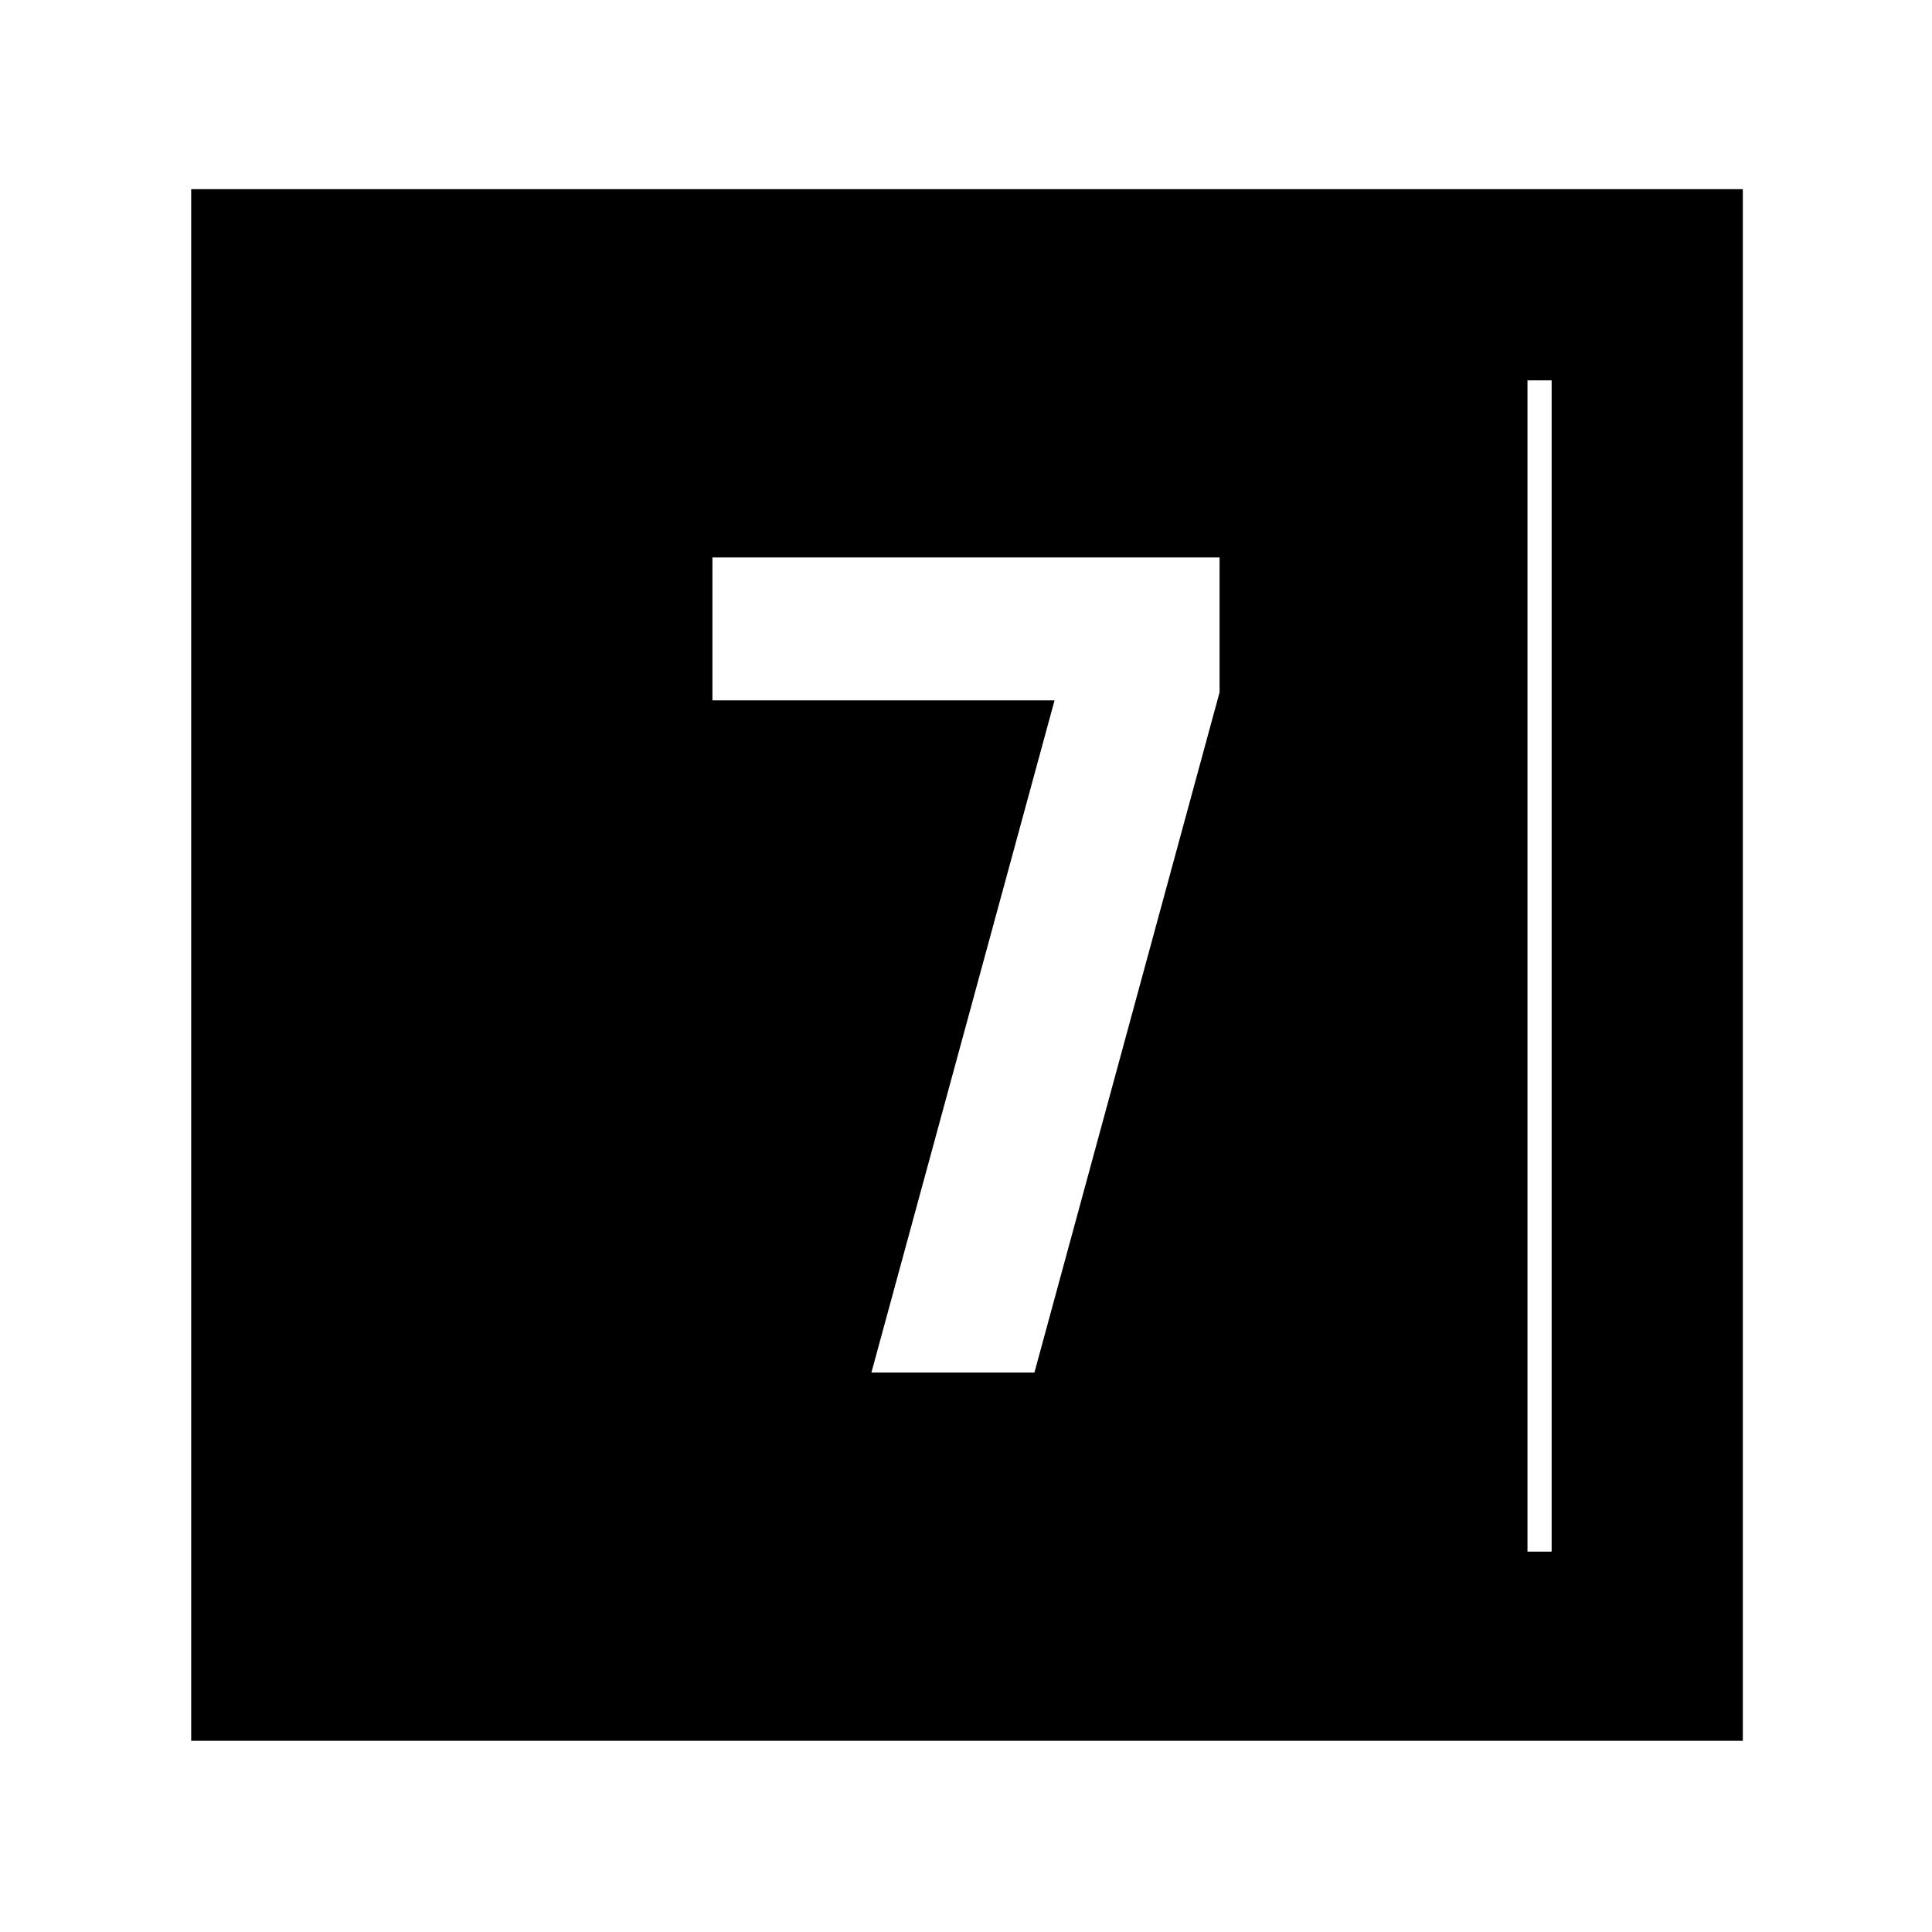
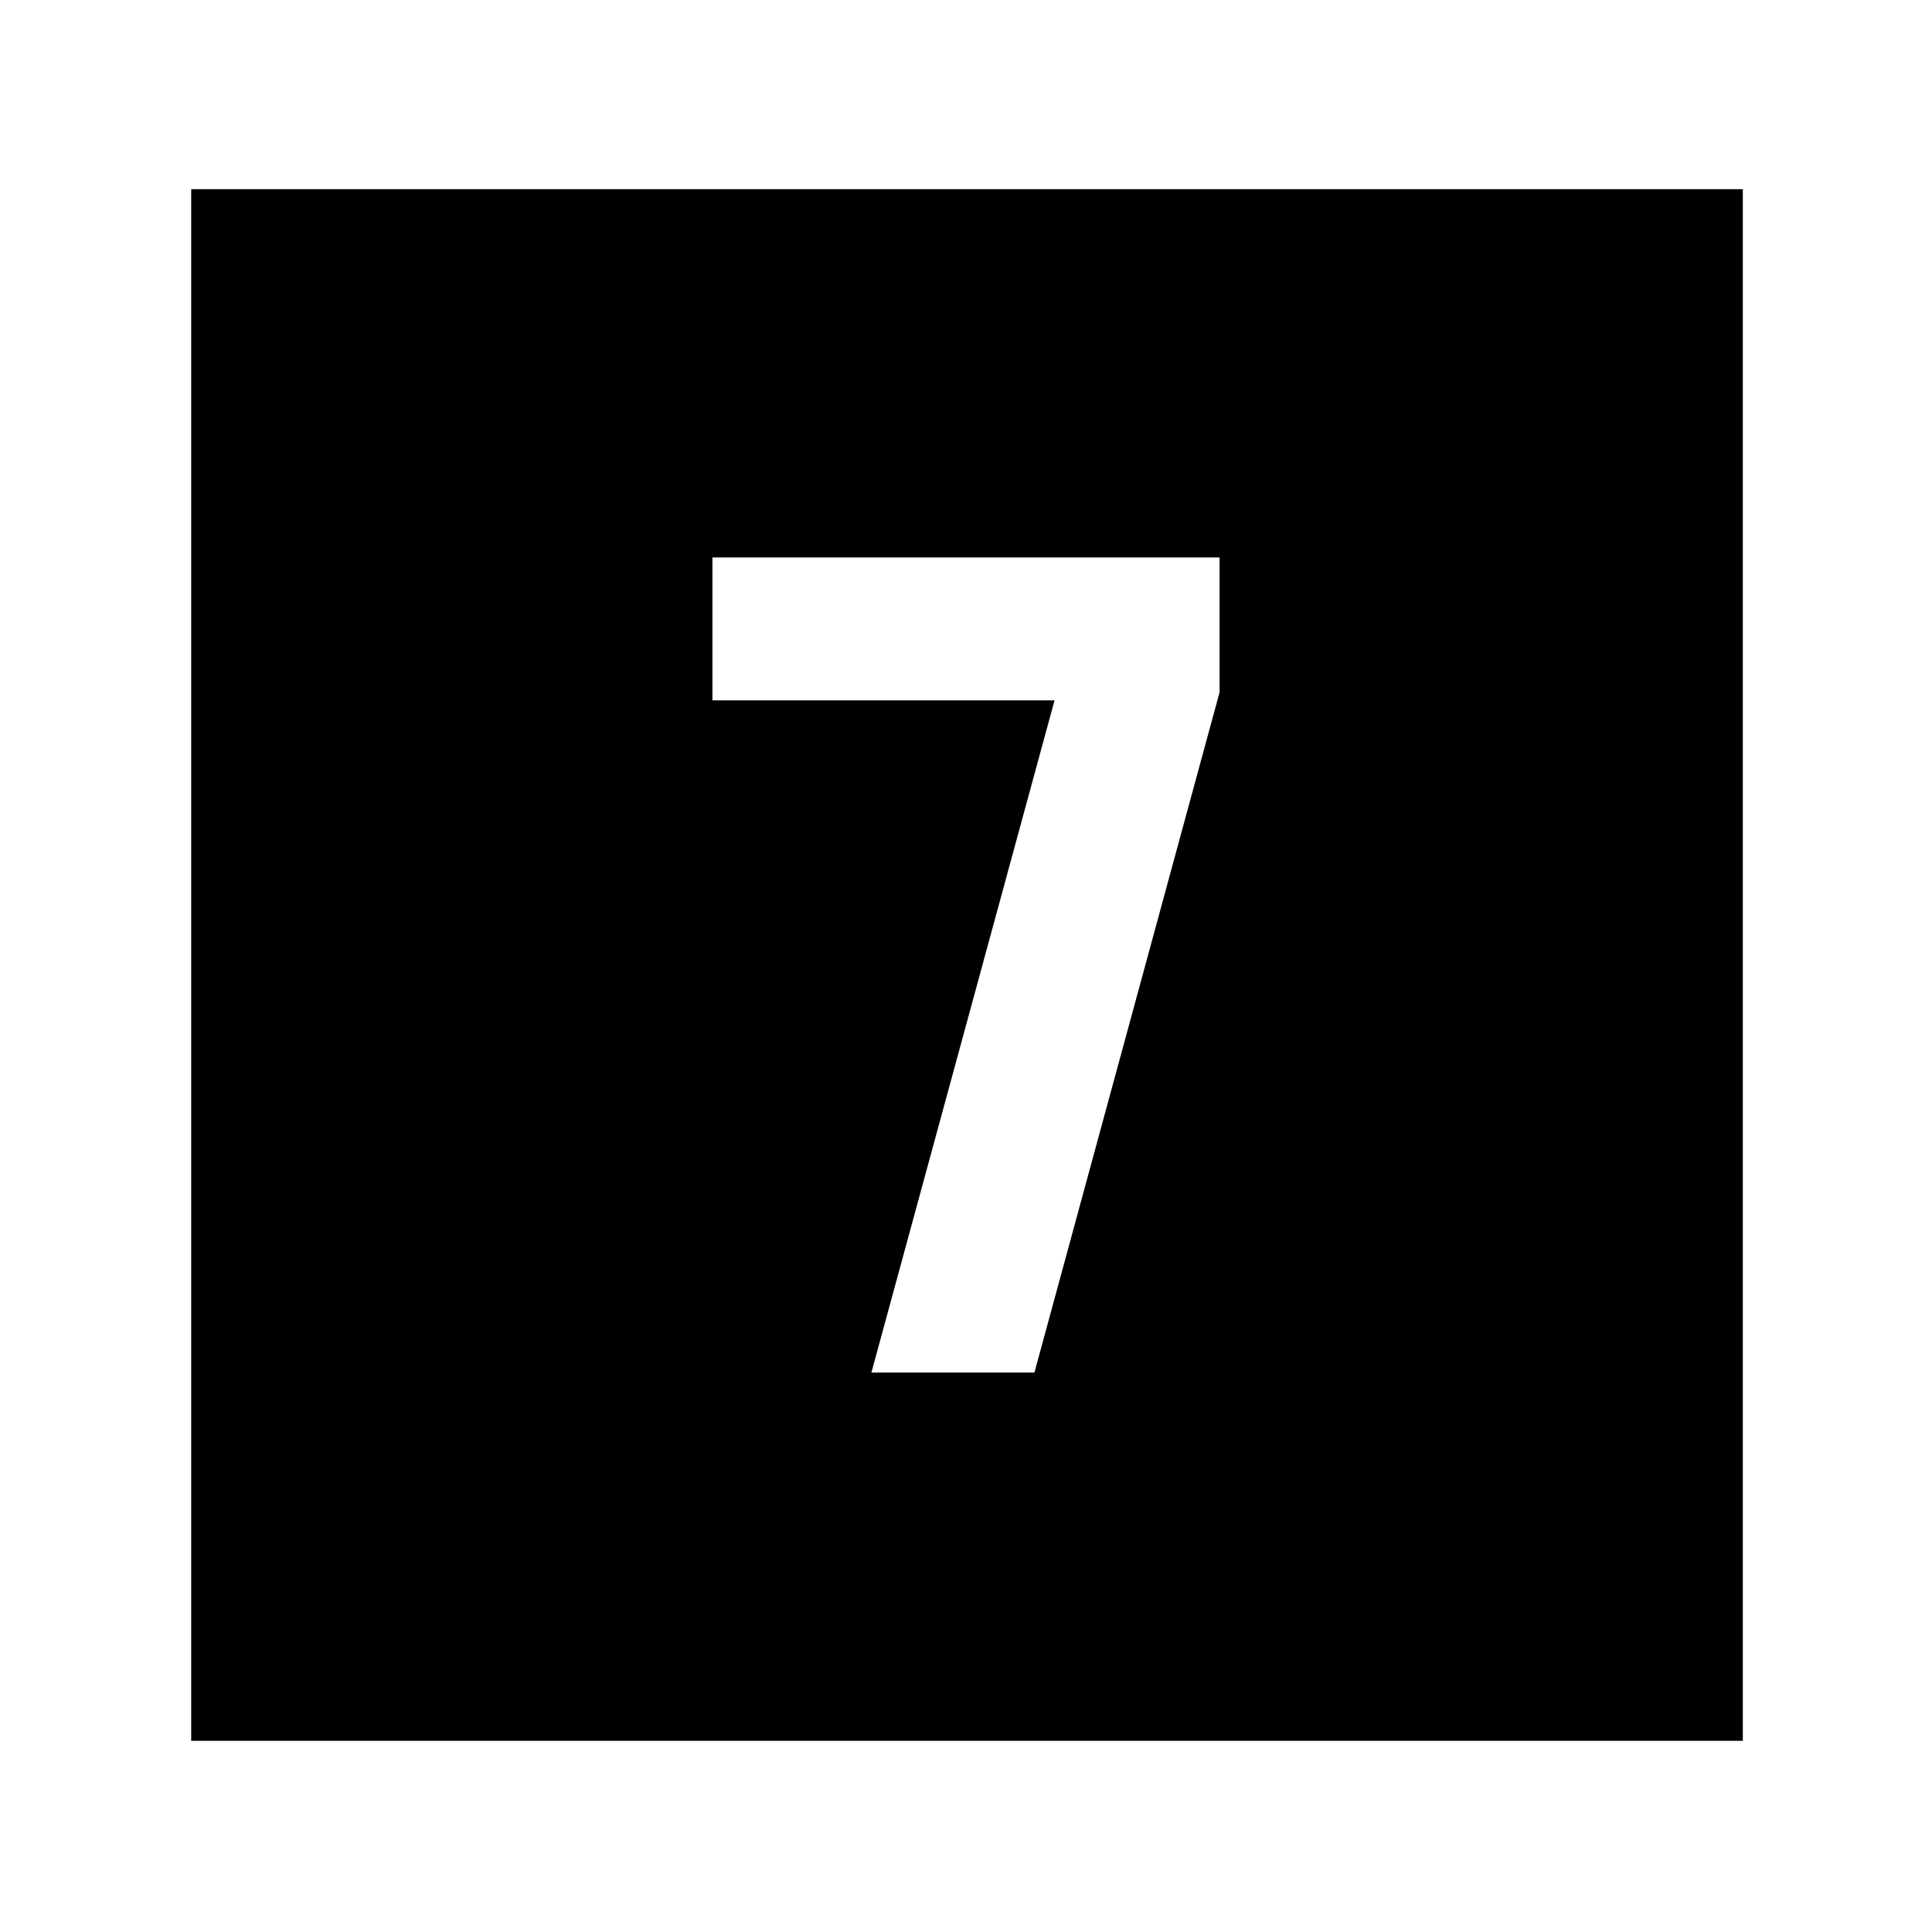
<svg xmlns="http://www.w3.org/2000/svg" width="48" height="48" viewBox="0 -960 960 960">
-   <path d="M95-95v-771h771v771H95Zm94-94h582v-582H189v582Zm0 0v-582h570v582H189Zm244-89h81l92-338v-67H354v71h170l-91 334Z" />
+   <path d="M95-95v-771h771v771H95Zm338-183h81l92-338v-67H354v71h170l-91 334Z" />
</svg>
